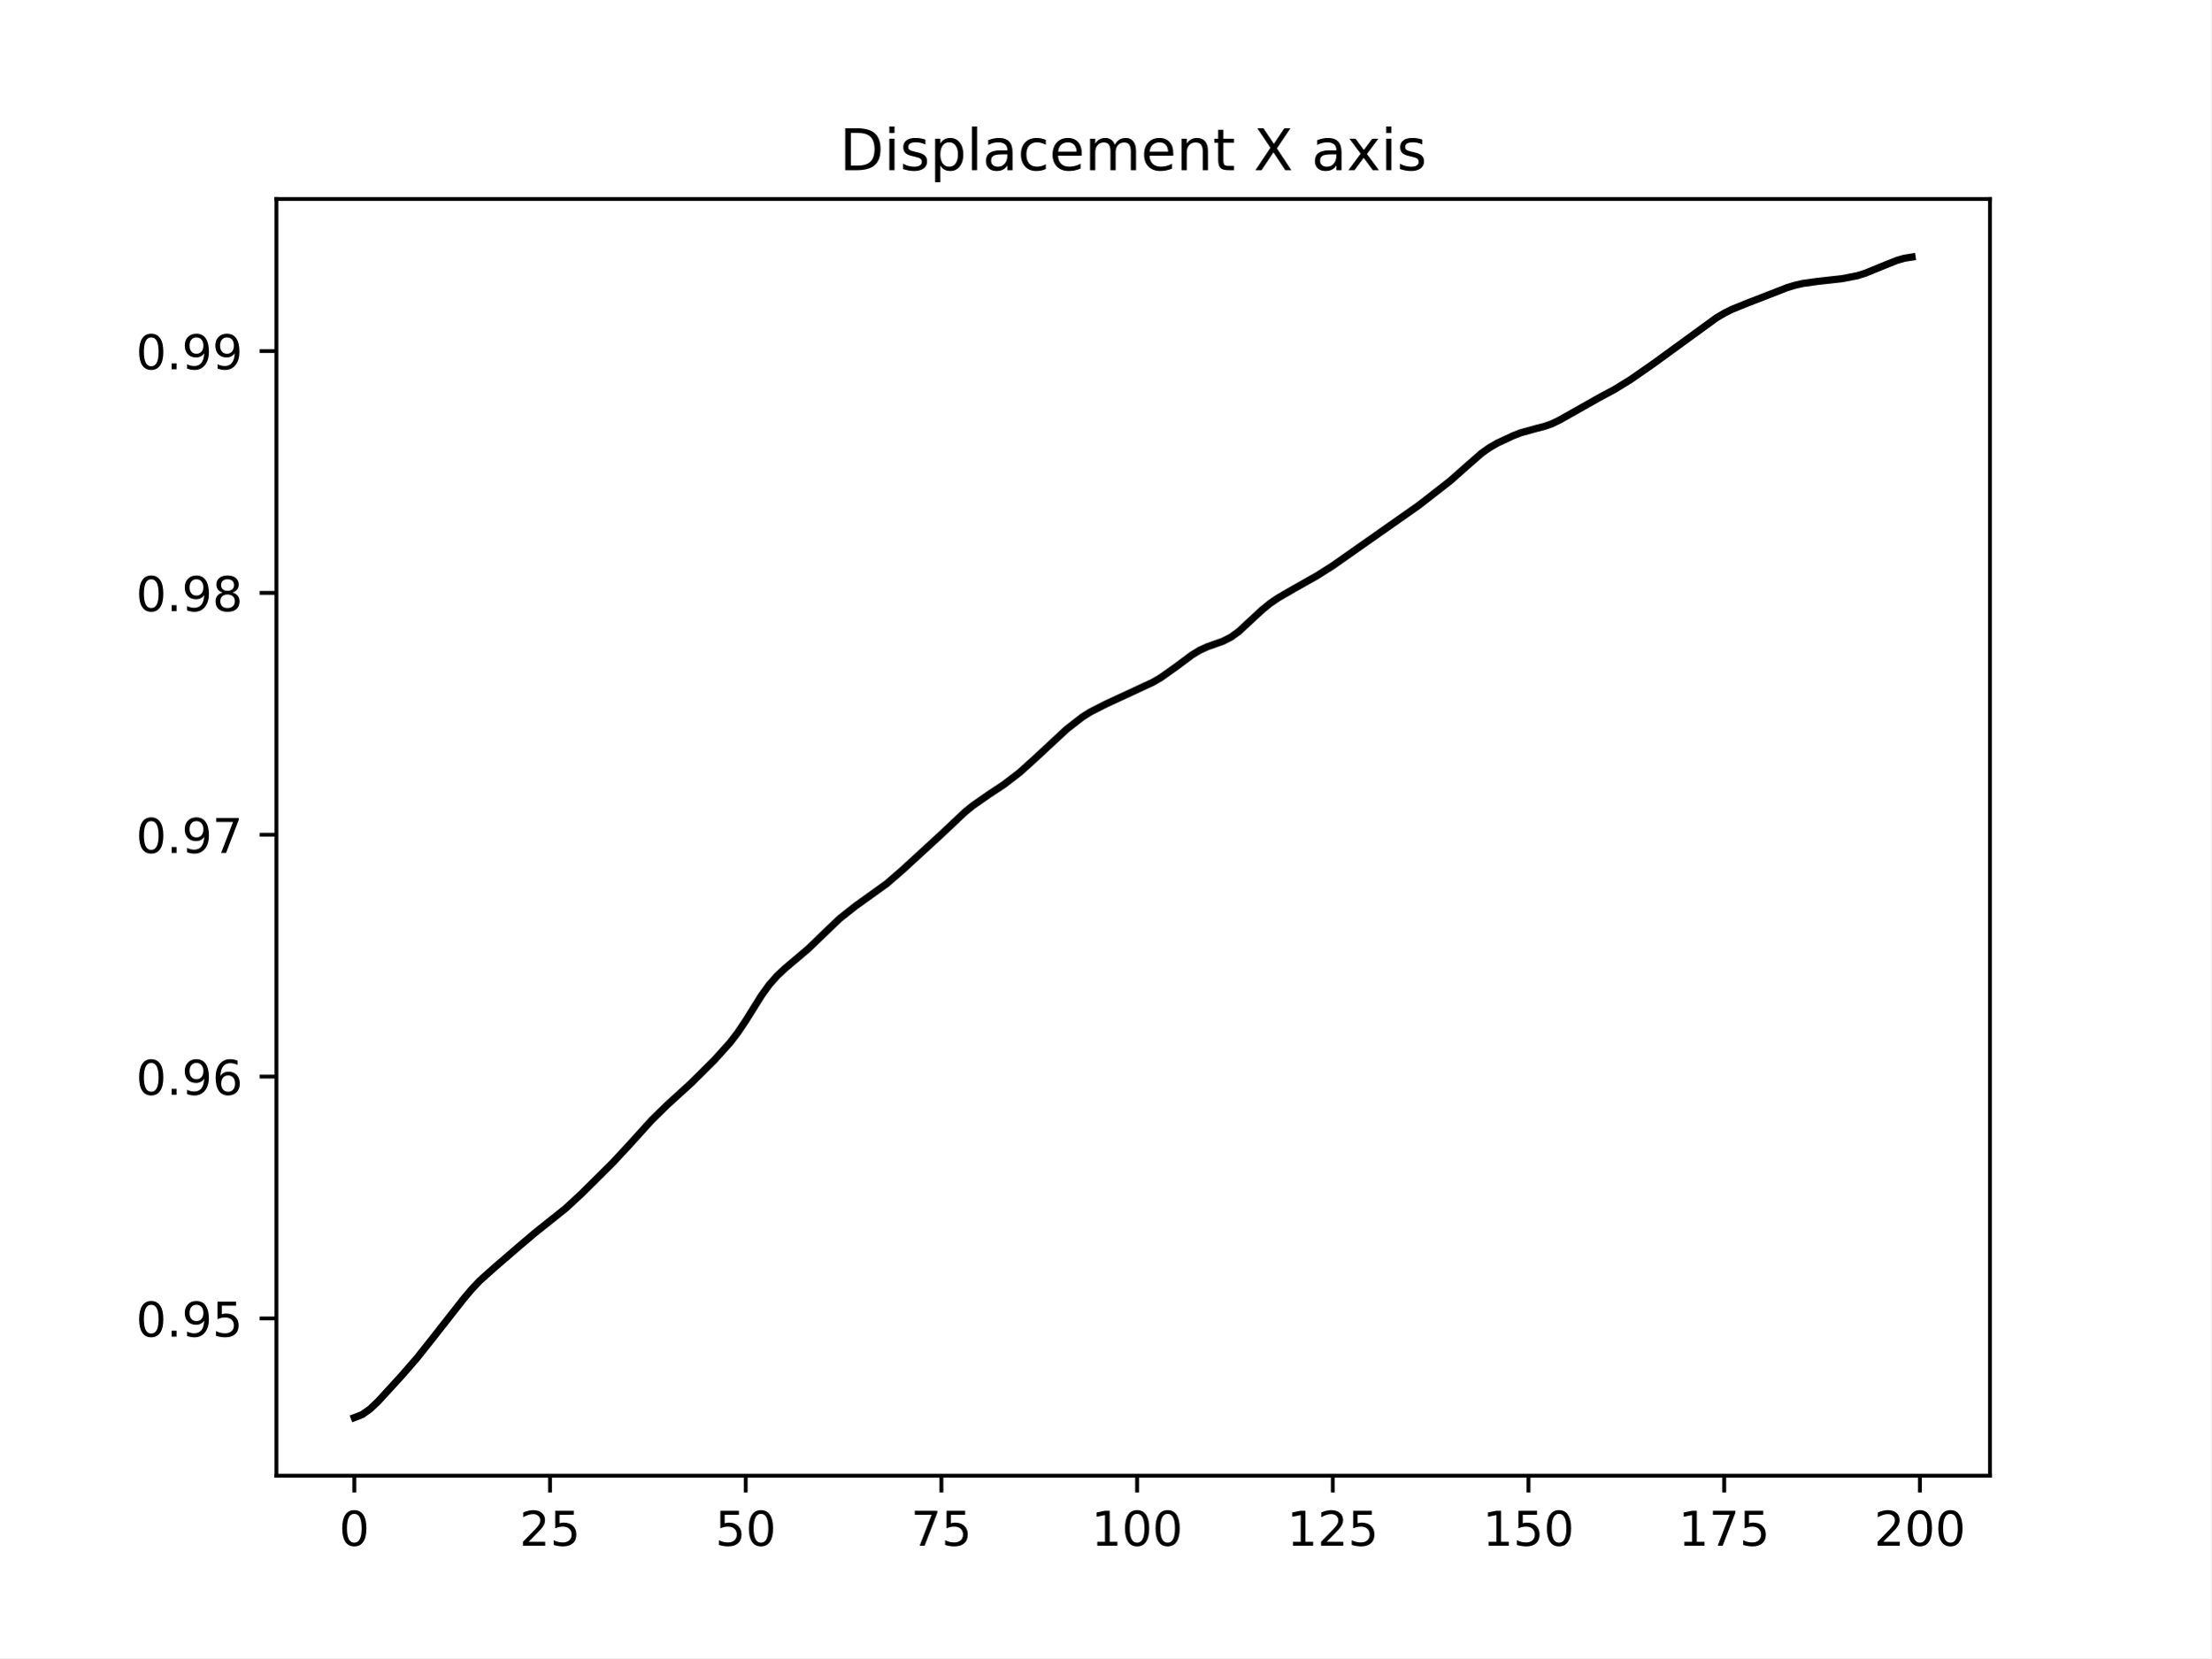
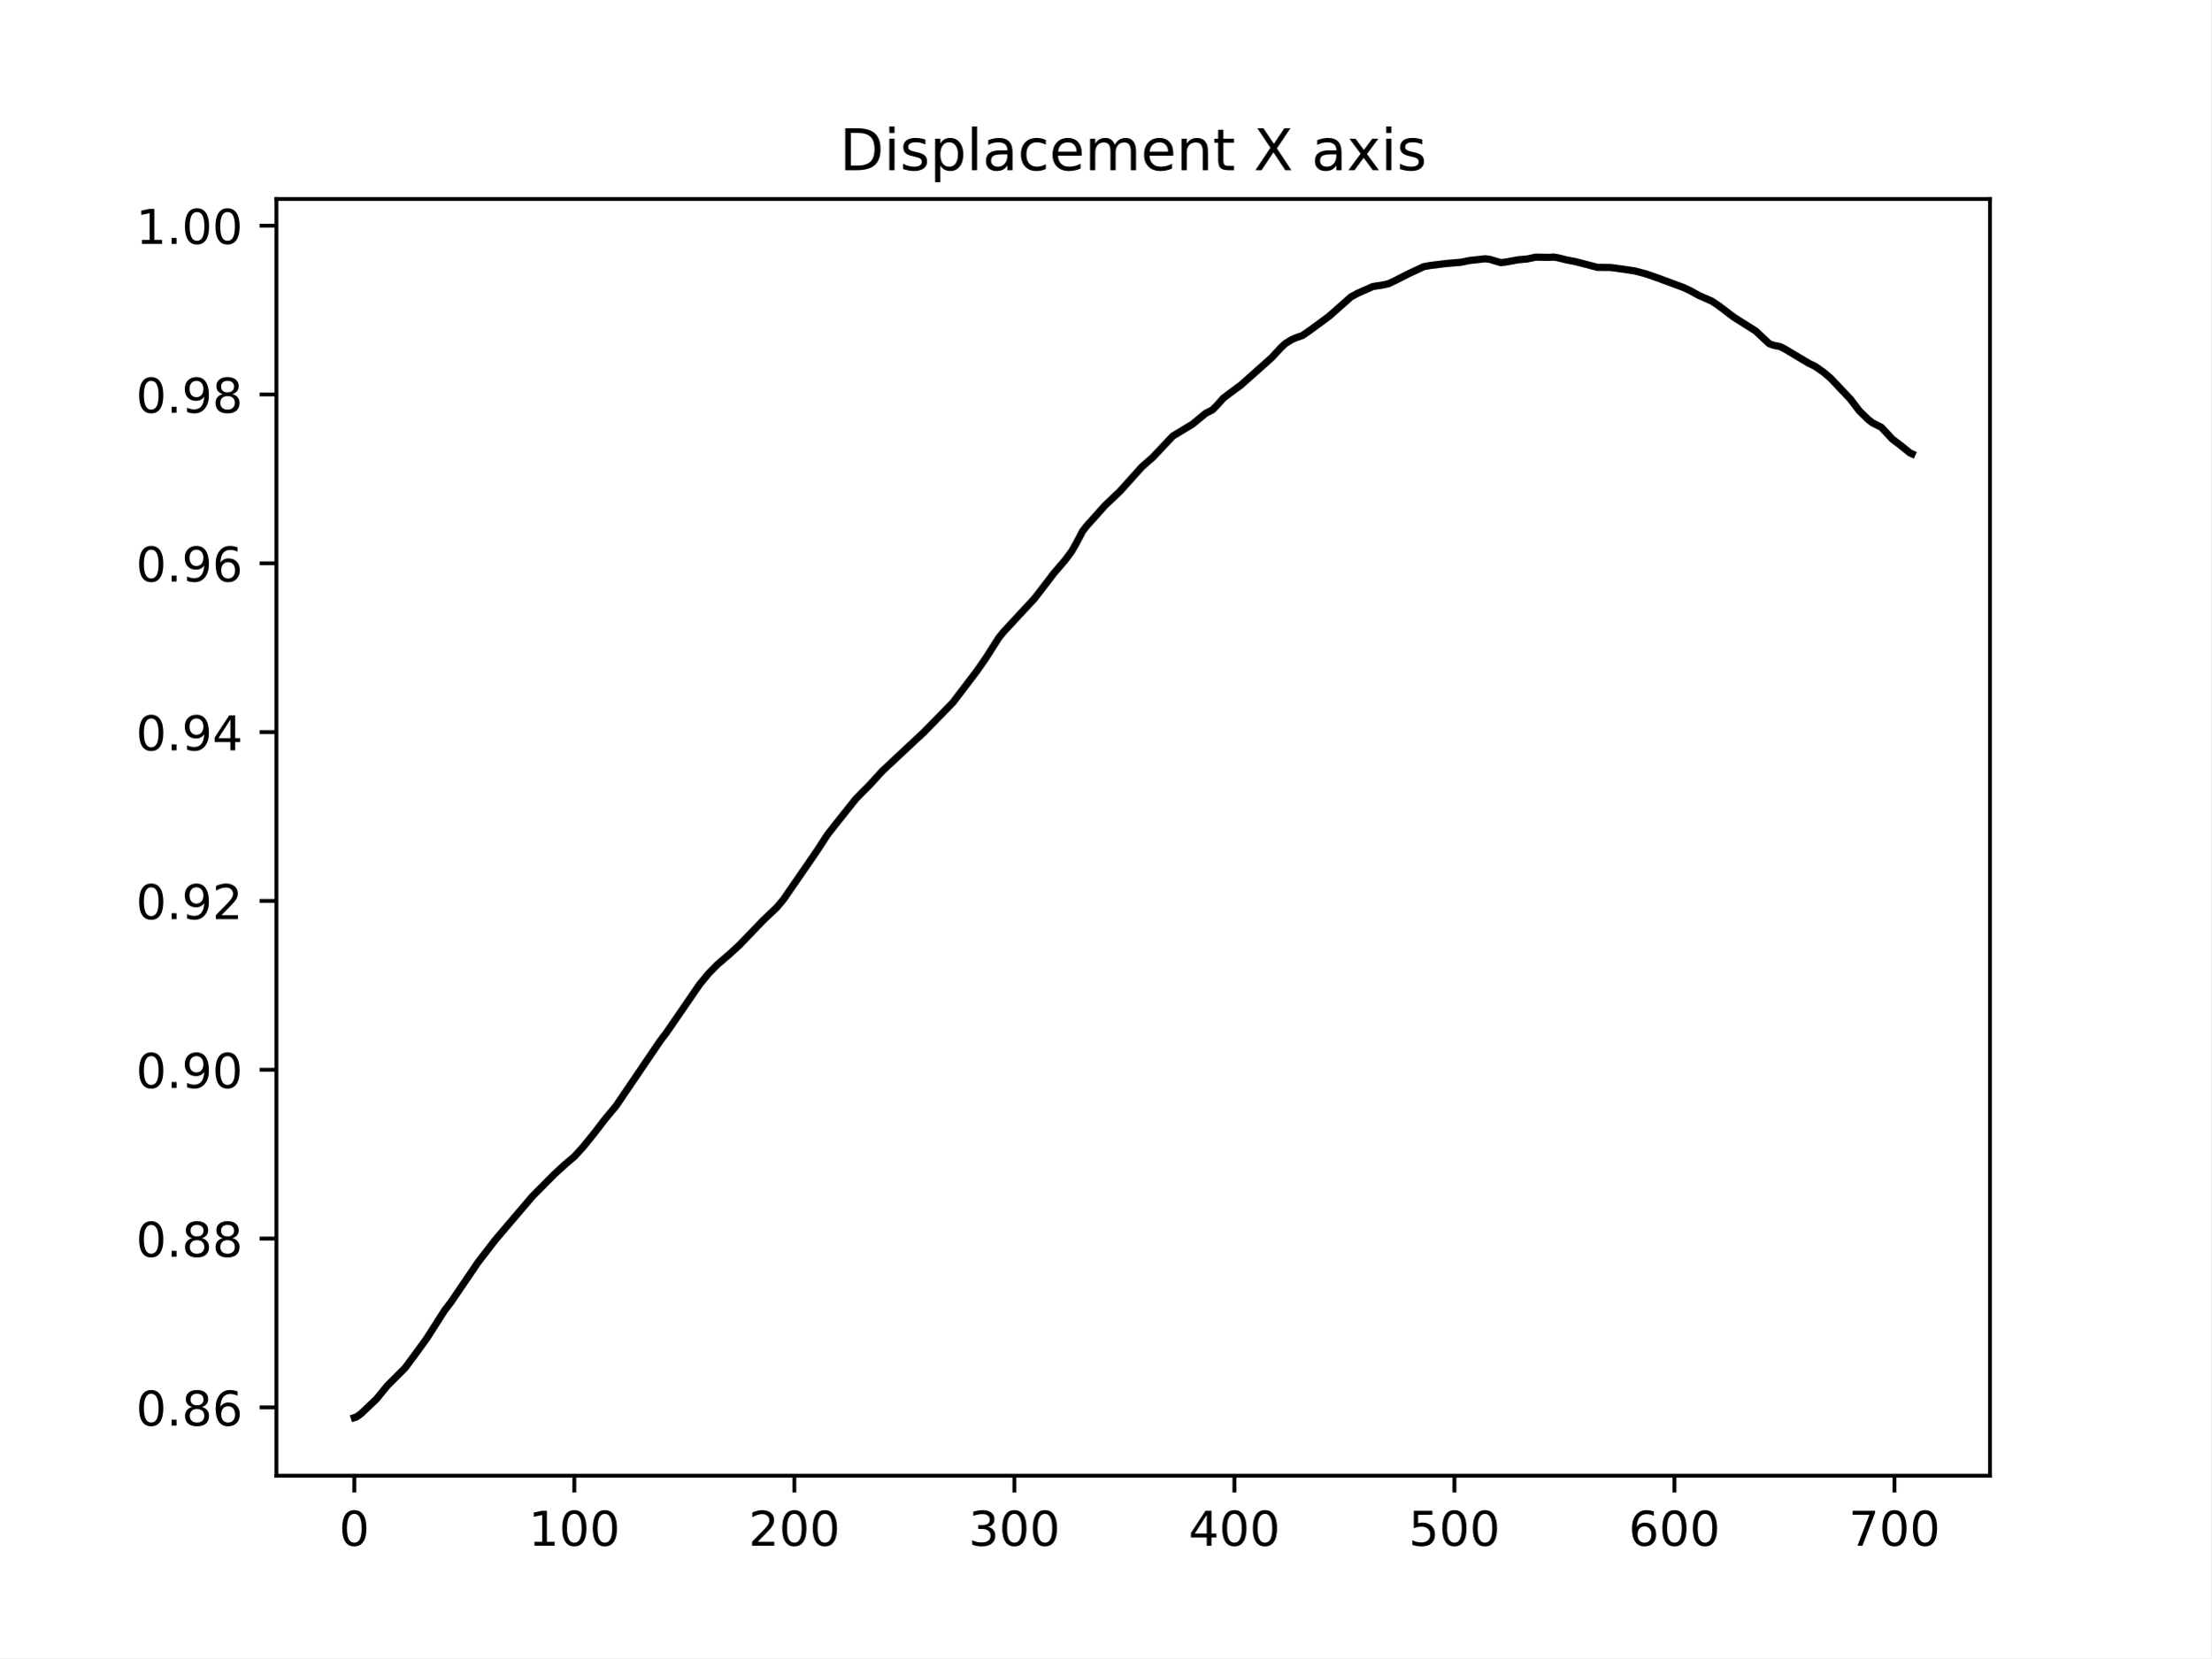
<svg xmlns="http://www.w3.org/2000/svg" xmlns:xlink="http://www.w3.org/1999/xlink" width="460.8pt" height="345.6pt" viewBox="0 0 460.8 345.6" version="1.1">
  <defs>
    <style type="text/css">*{stroke-linejoin: round; stroke-linecap: butt}</style>
  </defs>
  <g id="figure_1">
    <g id="patch_1">
      <path d="M 0 345.6  L 460.8 345.6  L 460.8 0  L 0 0  z " style="fill: #ffffff" />
    </g>
    <g id="axes_1">
      <g id="patch_2">
        <path d="M 57.6 307.584  L 414.72 307.584  L 414.72 41.472  L 57.6 41.472  z " style="fill: #ffffff" />
      </g>
      <g id="matplotlib.axis_1">
        <g id="xtick_1">
          <g id="line2d_1">
            <defs>
-               <path id="m5d4f0c262c" d="M 0 0  L 0 3.5  " style="stroke: #000000; stroke-width: 0.8" />
+               <path id="m6aa60fa4ce" d="M 0 0  L 0 3.5  " style="stroke: #000000; stroke-width: 0.8" />
            </defs>
            <g>
-               <use xlink:href="#m5d4f0c262c" x="73.833" y="307.584" style="stroke: #000000; stroke-width: 0.8" />
+               <use xlink:href="#m6aa60fa4ce" x="73.833" y="307.584" style="stroke: #000000; stroke-width: 0.8" />
            </g>
          </g>
          <g id="text_1">
            <g transform="translate(70.65148 322.1824) scale(0.1 -0.1)">
              <defs>
                <path id="DejaVuSans-30" d="M 2034 4250  Q 1547 4250 1301 3770  Q 1056 3291 1056 2328  Q 1056 1369 1301 889  Q 1547 409 2034 409  Q 2525 409 2770 889  Q 3016 1369 3016 2328  Q 3016 3291 2770 3770  Q 2525 4250 2034 4250  z M 2034 4750  Q 2819 4750 3233 4129  Q 3647 3509 3647 2328  Q 3647 1150 3233 529  Q 2819 -91 2034 -91  Q 1250 -91 836 529  Q 422 1150 422 2328  Q 422 3509 836 4129  Q 1250 4750 2034 4750  z " transform="scale(0.015625)" />
              </defs>
              <use xlink:href="#DejaVuSans-30" />
            </g>
          </g>
        </g>
        <g id="xtick_2">
          <g id="line2d_2">
            <g>
-               <use xlink:href="#m5d4f0c262c" x="114.618" y="307.584" style="stroke: #000000; stroke-width: 0.8" />
+               <use xlink:href="#m6aa60fa4ce" x="119.688" y="307.584" style="stroke: #000000; stroke-width: 0.8" />
            </g>
          </g>
          <g id="text_2">
-             <g transform="translate(108.256 322.1824) scale(0.1 -0.1)">
-               <defs>
-                 <path id="DejaVuSans-32" d="M 1228 531  L 3431 531  L 3431 0  L 469 0  L 469 531  Q 828 903 1448 1529  Q 2069 2156 2228 2338  Q 2531 2678 2651 2914  Q 2772 3150 2772 3378  Q 2772 3750 2511 3984  Q 2250 4219 1831 4219  Q 1534 4219 1204 4116  Q 875 4013 500 3803  L 500 4441  Q 881 4594 1212 4672  Q 1544 4750 1819 4750  Q 2544 4750 2975 4387  Q 3406 4025 3406 3419  Q 3406 3131 3298 2873  Q 3191 2616 2906 2266  Q 2828 2175 2409 1742  Q 1991 1309 1228 531  z " transform="scale(0.015625)" />
-                 <path id="DejaVuSans-35" d="M 691 4666  L 3169 4666  L 3169 4134  L 1269 4134  L 1269 2991  Q 1406 3038 1543 3061  Q 1681 3084 1819 3084  Q 2600 3084 3056 2656  Q 3513 2228 3513 1497  Q 3513 744 3044 326  Q 2575 -91 1722 -91  Q 1428 -91 1123 -41  Q 819 9 494 109  L 494 744  Q 775 591 1075 516  Q 1375 441 1709 441  Q 2250 441 2565 725  Q 2881 1009 2881 1497  Q 2881 1984 2565 2268  Q 2250 2553 1709 2553  Q 1456 2553 1204 2497  Q 953 2441 691 2322  L 691 4666  z " transform="scale(0.015625)" />
-               </defs>
-               <use xlink:href="#DejaVuSans-32" />
-               <use xlink:href="#DejaVuSans-35" x="63.623" />
+             <g transform="translate(110.1441 322.1824) scale(0.1 -0.1)">
+               <defs>
+                 <path id="DejaVuSans-31" d="M 794 531  L 1825 531  L 1825 4091  L 703 3866  L 703 4441  L 1819 4666  L 2450 4666  L 2450 531  L 3481 531  L 3481 0  L 794 0  L 794 531  z " transform="scale(0.015625)" />
+               </defs>
+               <use xlink:href="#DejaVuSans-31" />
+               <use xlink:href="#DejaVuSans-30" x="63.623" />
+               <use xlink:href="#DejaVuSans-30" x="127.246" />
            </g>
          </g>
        </g>
        <g id="xtick_3">
          <g id="line2d_3">
            <g>
-               <use xlink:href="#m5d4f0c262c" x="155.404" y="307.584" style="stroke: #000000; stroke-width: 0.8" />
+               <use xlink:href="#m6aa60fa4ce" x="165.543" y="307.584" style="stroke: #000000; stroke-width: 0.8" />
            </g>
          </g>
          <g id="text_3">
-             <g transform="translate(149.0417 322.1824) scale(0.1 -0.1)">
-               <use xlink:href="#DejaVuSans-35" />
-               <use xlink:href="#DejaVuSans-30" x="63.623" />
+             <g transform="translate(155.9993 322.1824) scale(0.1 -0.1)">
+               <defs>
+                 <path id="DejaVuSans-32" d="M 1228 531  L 3431 531  L 3431 0  L 469 0  L 469 531  Q 828 903 1448 1529  Q 2069 2156 2228 2338  Q 2531 2678 2651 2914  Q 2772 3150 2772 3378  Q 2772 3750 2511 3984  Q 2250 4219 1831 4219  Q 1534 4219 1204 4116  Q 875 4013 500 3803  L 500 4441  Q 881 4594 1212 4672  Q 1544 4750 1819 4750  Q 2544 4750 2975 4387  Q 3406 4025 3406 3419  Q 3406 3131 3298 2873  Q 3191 2616 2906 2266  Q 2828 2175 2409 1742  Q 1991 1309 1228 531  z " transform="scale(0.015625)" />
+               </defs>
+               <use xlink:href="#DejaVuSans-32" />
+               <use xlink:href="#DejaVuSans-30" x="63.623" />
+               <use xlink:href="#DejaVuSans-30" x="127.246" />
            </g>
          </g>
        </g>
        <g id="xtick_4">
          <g id="line2d_4">
            <g>
-               <use xlink:href="#m5d4f0c262c" x="196.19" y="307.584" style="stroke: #000000; stroke-width: 0.8" />
+               <use xlink:href="#m6aa60fa4ce" x="211.398" y="307.584" style="stroke: #000000; stroke-width: 0.8" />
            </g>
          </g>
          <g id="text_4">
-             <g transform="translate(189.8275 322.1824) scale(0.1 -0.1)">
-               <defs>
-                 <path id="DejaVuSans-37" d="M 525 4666  L 3525 4666  L 3525 4397  L 1831 0  L 1172 0  L 2766 4134  L 525 4134  L 525 4666  z " transform="scale(0.015625)" />
-               </defs>
-               <use xlink:href="#DejaVuSans-37" />
-               <use xlink:href="#DejaVuSans-35" x="63.623" />
+             <g transform="translate(201.8545 322.1824) scale(0.1 -0.1)">
+               <defs>
+                 <path id="DejaVuSans-33" d="M 2597 2516  Q 3050 2419 3304 2112  Q 3559 1806 3559 1356  Q 3559 666 3084 287  Q 2609 -91 1734 -91  Q 1441 -91 1130 -33  Q 819 25 488 141  L 488 750  Q 750 597 1062 519  Q 1375 441 1716 441  Q 2309 441 2620 675  Q 2931 909 2931 1356  Q 2931 1769 2642 2001  Q 2353 2234 1838 2234  L 1294 2234  L 1294 2753  L 1863 2753  Q 2328 2753 2575 2939  Q 2822 3125 2822 3475  Q 2822 3834 2567 4026  Q 2313 4219 1838 4219  Q 1578 4219 1281 4162  Q 984 4106 628 3988  L 628 4550  Q 988 4650 1302 4700  Q 1616 4750 1894 4750  Q 2613 4750 3031 4423  Q 3450 4097 3450 3541  Q 3450 3153 3228 2886  Q 3006 2619 2597 2516  z " transform="scale(0.015625)" />
+               </defs>
+               <use xlink:href="#DejaVuSans-33" />
+               <use xlink:href="#DejaVuSans-30" x="63.623" />
+               <use xlink:href="#DejaVuSans-30" x="127.246" />
            </g>
          </g>
        </g>
        <g id="xtick_5">
          <g id="line2d_5">
            <g>
-               <use xlink:href="#m5d4f0c262c" x="236.976" y="307.584" style="stroke: #000000; stroke-width: 0.8" />
+               <use xlink:href="#m6aa60fa4ce" x="257.253" y="307.584" style="stroke: #000000; stroke-width: 0.8" />
            </g>
          </g>
          <g id="text_5">
-             <g transform="translate(227.432 322.1824) scale(0.1 -0.1)">
-               <defs>
-                 <path id="DejaVuSans-31" d="M 794 531  L 1825 531  L 1825 4091  L 703 3866  L 703 4441  L 1819 4666  L 2450 4666  L 2450 531  L 3481 531  L 3481 0  L 794 0  L 794 531  z " transform="scale(0.015625)" />
-               </defs>
-               <use xlink:href="#DejaVuSans-31" />
+             <g transform="translate(247.7096 322.1824) scale(0.1 -0.1)">
+               <defs>
+                 <path id="DejaVuSans-34" d="M 2419 4116  L 825 1625  L 2419 1625  L 2419 4116  z M 2253 4666  L 3047 4666  L 3047 1625  L 3713 1625  L 3713 1100  L 3047 1100  L 3047 0  L 2419 0  L 2419 1100  L 313 1100  L 313 1709  L 2253 4666  z " transform="scale(0.015625)" />
+               </defs>
+               <use xlink:href="#DejaVuSans-34" />
              <use xlink:href="#DejaVuSans-30" x="63.623" />
              <use xlink:href="#DejaVuSans-30" x="127.246" />
            </g>
          </g>
        </g>
        <g id="xtick_6">
          <g id="line2d_6">
            <g>
-               <use xlink:href="#m5d4f0c262c" x="277.761" y="307.584" style="stroke: #000000; stroke-width: 0.8" />
+               <use xlink:href="#m6aa60fa4ce" x="303.109" y="307.584" style="stroke: #000000; stroke-width: 0.8" />
            </g>
          </g>
          <g id="text_6">
-             <g transform="translate(268.2177 322.1824) scale(0.1 -0.1)">
-               <use xlink:href="#DejaVuSans-31" />
-               <use xlink:href="#DejaVuSans-32" x="63.623" />
-               <use xlink:href="#DejaVuSans-35" x="127.246" />
+             <g transform="translate(293.5648 322.1824) scale(0.1 -0.1)">
+               <defs>
+                 <path id="DejaVuSans-35" d="M 691 4666  L 3169 4666  L 3169 4134  L 1269 4134  L 1269 2991  Q 1406 3038 1543 3061  Q 1681 3084 1819 3084  Q 2600 3084 3056 2656  Q 3513 2228 3513 1497  Q 3513 744 3044 326  Q 2575 -91 1722 -91  Q 1428 -91 1123 -41  Q 819 9 494 109  L 494 744  Q 775 591 1075 516  Q 1375 441 1709 441  Q 2250 441 2565 725  Q 2881 1009 2881 1497  Q 2881 1984 2565 2268  Q 2250 2553 1709 2553  Q 1456 2553 1204 2497  Q 953 2441 691 2322  L 691 4666  z " transform="scale(0.015625)" />
+               </defs>
+               <use xlink:href="#DejaVuSans-35" />
+               <use xlink:href="#DejaVuSans-30" x="63.623" />
+               <use xlink:href="#DejaVuSans-30" x="127.246" />
            </g>
          </g>
        </g>
        <g id="xtick_7">
          <g id="line2d_7">
            <g>
-               <use xlink:href="#m5d4f0c262c" x="318.547" y="307.584" style="stroke: #000000; stroke-width: 0.8" />
+               <use xlink:href="#m6aa60fa4ce" x="348.964" y="307.584" style="stroke: #000000; stroke-width: 0.8" />
            </g>
          </g>
          <g id="text_7">
-             <g transform="translate(309.0035 322.1824) scale(0.1 -0.1)">
-               <use xlink:href="#DejaVuSans-31" />
-               <use xlink:href="#DejaVuSans-35" x="63.623" />
+             <g transform="translate(339.4199 322.1824) scale(0.1 -0.1)">
+               <defs>
+                 <path id="DejaVuSans-36" d="M 2113 2584  Q 1688 2584 1439 2293  Q 1191 2003 1191 1497  Q 1191 994 1439 701  Q 1688 409 2113 409  Q 2538 409 2786 701  Q 3034 994 3034 1497  Q 3034 2003 2786 2293  Q 2538 2584 2113 2584  z M 3366 4563  L 3366 3988  Q 3128 4100 2886 4159  Q 2644 4219 2406 4219  Q 1781 4219 1451 3797  Q 1122 3375 1075 2522  Q 1259 2794 1537 2939  Q 1816 3084 2150 3084  Q 2853 3084 3261 2657  Q 3669 2231 3669 1497  Q 3669 778 3244 343  Q 2819 -91 2113 -91  Q 1303 -91 875 529  Q 447 1150 447 2328  Q 447 3434 972 4092  Q 1497 4750 2381 4750  Q 2619 4750 2861 4703  Q 3103 4656 3366 4563  z " transform="scale(0.015625)" />
+               </defs>
+               <use xlink:href="#DejaVuSans-36" />
+               <use xlink:href="#DejaVuSans-30" x="63.623" />
              <use xlink:href="#DejaVuSans-30" x="127.246" />
            </g>
          </g>
        </g>
        <g id="xtick_8">
          <g id="line2d_8">
            <g>
-               <use xlink:href="#m5d4f0c262c" x="359.333" y="307.584" style="stroke: #000000; stroke-width: 0.8" />
+               <use xlink:href="#m6aa60fa4ce" x="394.819" y="307.584" style="stroke: #000000; stroke-width: 0.8" />
            </g>
          </g>
          <g id="text_8">
-             <g transform="translate(349.7892 322.1824) scale(0.1 -0.1)">
-               <use xlink:href="#DejaVuSans-31" />
-               <use xlink:href="#DejaVuSans-37" x="63.623" />
-               <use xlink:href="#DejaVuSans-35" x="127.246" />
-             </g>
-           </g>
-         </g>
-         <g id="xtick_9">
-           <g id="line2d_9">
-             <g>
-               <use xlink:href="#m5d4f0c262c" x="400.119" y="307.584" style="stroke: #000000; stroke-width: 0.8" />
-             </g>
-           </g>
-           <g id="text_9">
-             <g transform="translate(390.575 322.1824) scale(0.1 -0.1)">
-               <use xlink:href="#DejaVuSans-32" />
+             <g transform="translate(385.2751 322.1824) scale(0.1 -0.1)">
+               <defs>
+                 <path id="DejaVuSans-37" d="M 525 4666  L 3525 4666  L 3525 4397  L 1831 0  L 1172 0  L 2766 4134  L 525 4134  L 525 4666  z " transform="scale(0.015625)" />
+               </defs>
+               <use xlink:href="#DejaVuSans-37" />
              <use xlink:href="#DejaVuSans-30" x="63.623" />
              <use xlink:href="#DejaVuSans-30" x="127.246" />
            </g>
          </g>
        </g>
      </g>
      <g id="matplotlib.axis_2">
        <g id="ytick_1">
+           <g id="line2d_9">
+             <defs>
+               <path id="m987bbeb0ed" d="M 0 0  L -3.5 0  " style="stroke: #000000; stroke-width: 0.8" />
+             </defs>
+             <g>
+               <use xlink:href="#m987bbeb0ed" x="57.6" y="293.348" style="stroke: #000000; stroke-width: 0.8" />
+             </g>
+           </g>
+           <g id="text_9">
+             <g transform="translate(28.33438 297.1468) scale(0.1 -0.1)">
+               <defs>
+                 <path id="DejaVuSans-2e" d="M 684 794  L 1344 794  L 1344 0  L 684 0  L 684 794  z " transform="scale(0.015625)" />
+                 <path id="DejaVuSans-38" d="M 2034 2216  Q 1584 2216 1326 1975  Q 1069 1734 1069 1313  Q 1069 891 1326 650  Q 1584 409 2034 409  Q 2484 409 2743 651  Q 3003 894 3003 1313  Q 3003 1734 2745 1975  Q 2488 2216 2034 2216  z M 1403 2484  Q 997 2584 770 2862  Q 544 3141 544 3541  Q 544 4100 942 4425  Q 1341 4750 2034 4750  Q 2731 4750 3128 4425  Q 3525 4100 3525 3541  Q 3525 3141 3298 2862  Q 3072 2584 2669 2484  Q 3125 2378 3379 2068  Q 3634 1759 3634 1313  Q 3634 634 3220 271  Q 2806 -91 2034 -91  Q 1263 -91 848 271  Q 434 634 434 1313  Q 434 1759 690 2068  Q 947 2378 1403 2484  z M 1172 3481  Q 1172 3119 1398 2916  Q 1625 2713 2034 2713  Q 2441 2713 2670 2916  Q 2900 3119 2900 3481  Q 2900 3844 2670 4047  Q 2441 4250 2034 4250  Q 1625 4250 1398 4047  Q 1172 3844 1172 3481  z " transform="scale(0.015625)" />
+               </defs>
+               <use xlink:href="#DejaVuSans-30" />
+               <use xlink:href="#DejaVuSans-2e" x="63.623" />
+               <use xlink:href="#DejaVuSans-38" x="95.41" />
+               <use xlink:href="#DejaVuSans-36" x="159.033" />
+             </g>
+           </g>
+         </g>
+         <g id="ytick_2">
          <g id="line2d_10">
-             <defs>
-               <path id="m59c9d9db38" d="M 0 0  L -3.5 0  " style="stroke: #000000; stroke-width: 0.8" />
-             </defs>
-             <g>
-               <use xlink:href="#m59c9d9db38" x="57.6" y="274.801" style="stroke: #000000; stroke-width: 0.8" />
+             <g>
+               <use xlink:href="#m987bbeb0ed" x="57.6" y="258.159" style="stroke: #000000; stroke-width: 0.8" />
            </g>
          </g>
          <g id="text_10">
-             <g transform="translate(28.33438 278.6004) scale(0.1 -0.1)">
-               <defs>
-                 <path id="DejaVuSans-2e" d="M 684 794  L 1344 794  L 1344 0  L 684 0  L 684 794  z " transform="scale(0.015625)" />
+             <g transform="translate(28.33438 261.9583) scale(0.1 -0.1)">
+               <use xlink:href="#DejaVuSans-30" />
+               <use xlink:href="#DejaVuSans-2e" x="63.623" />
+               <use xlink:href="#DejaVuSans-38" x="95.41" />
+               <use xlink:href="#DejaVuSans-38" x="159.033" />
+             </g>
+           </g>
+         </g>
+         <g id="ytick_3">
+           <g id="line2d_11">
+             <g>
+               <use xlink:href="#m987bbeb0ed" x="57.6" y="222.971" style="stroke: #000000; stroke-width: 0.8" />
+             </g>
+           </g>
+           <g id="text_11">
+             <g transform="translate(28.33438 226.7697) scale(0.1 -0.1)">
+               <defs>
                <path id="DejaVuSans-39" d="M 703 97  L 703 672  Q 941 559 1184 500  Q 1428 441 1663 441  Q 2288 441 2617 861  Q 2947 1281 2994 2138  Q 2813 1869 2534 1725  Q 2256 1581 1919 1581  Q 1219 1581 811 2004  Q 403 2428 403 3163  Q 403 3881 828 4315  Q 1253 4750 1959 4750  Q 2769 4750 3195 4129  Q 3622 3509 3622 2328  Q 3622 1225 3098 567  Q 2575 -91 1691 -91  Q 1453 -91 1209 -44  Q 966 3 703 97  z M 1959 2075  Q 2384 2075 2632 2365  Q 2881 2656 2881 3163  Q 2881 3666 2632 3958  Q 2384 4250 1959 4250  Q 1534 4250 1286 3958  Q 1038 3666 1038 3163  Q 1038 2656 1286 2365  Q 1534 2075 1959 2075  z " transform="scale(0.015625)" />
              </defs>
              <use xlink:href="#DejaVuSans-30" />
              <use xlink:href="#DejaVuSans-2e" x="63.623" />
              <use xlink:href="#DejaVuSans-39" x="95.41" />
-               <use xlink:href="#DejaVuSans-35" x="159.033" />
-             </g>
-           </g>
-         </g>
-         <g id="ytick_2">
-           <g id="line2d_11">
-             <g>
-               <use xlink:href="#m59c9d9db38" x="57.6" y="224.393" style="stroke: #000000; stroke-width: 0.8" />
-             </g>
-           </g>
-           <g id="text_11">
-             <g transform="translate(28.33438 228.1918) scale(0.1 -0.1)">
-               <defs>
-                 <path id="DejaVuSans-36" d="M 2113 2584  Q 1688 2584 1439 2293  Q 1191 2003 1191 1497  Q 1191 994 1439 701  Q 1688 409 2113 409  Q 2538 409 2786 701  Q 3034 994 3034 1497  Q 3034 2003 2786 2293  Q 2538 2584 2113 2584  z M 3366 4563  L 3366 3988  Q 3128 4100 2886 4159  Q 2644 4219 2406 4219  Q 1781 4219 1451 3797  Q 1122 3375 1075 2522  Q 1259 2794 1537 2939  Q 1816 3084 2150 3084  Q 2853 3084 3261 2657  Q 3669 2231 3669 1497  Q 3669 778 3244 343  Q 2819 -91 2113 -91  Q 1303 -91 875 529  Q 447 1150 447 2328  Q 447 3434 972 4092  Q 1497 4750 2381 4750  Q 2619 4750 2861 4703  Q 3103 4656 3366 4563  z " transform="scale(0.015625)" />
-               </defs>
+               <use xlink:href="#DejaVuSans-30" x="159.033" />
+             </g>
+           </g>
+         </g>
+         <g id="ytick_4">
+           <g id="line2d_12">
+             <g>
+               <use xlink:href="#m987bbeb0ed" x="57.6" y="187.782" style="stroke: #000000; stroke-width: 0.8" />
+             </g>
+           </g>
+           <g id="text_12">
+             <g transform="translate(28.33438 191.5812) scale(0.1 -0.1)">
+               <use xlink:href="#DejaVuSans-30" />
+               <use xlink:href="#DejaVuSans-2e" x="63.623" />
+               <use xlink:href="#DejaVuSans-39" x="95.41" />
+               <use xlink:href="#DejaVuSans-32" x="159.033" />
+             </g>
+           </g>
+         </g>
+         <g id="ytick_5">
+           <g id="line2d_13">
+             <g>
+               <use xlink:href="#m987bbeb0ed" x="57.6" y="152.593" style="stroke: #000000; stroke-width: 0.8" />
+             </g>
+           </g>
+           <g id="text_13">
+             <g transform="translate(28.33438 156.3927) scale(0.1 -0.1)">
+               <use xlink:href="#DejaVuSans-30" />
+               <use xlink:href="#DejaVuSans-2e" x="63.623" />
+               <use xlink:href="#DejaVuSans-39" x="95.41" />
+               <use xlink:href="#DejaVuSans-34" x="159.033" />
+             </g>
+           </g>
+         </g>
+         <g id="ytick_6">
+           <g id="line2d_14">
+             <g>
+               <use xlink:href="#m987bbeb0ed" x="57.6" y="117.405" style="stroke: #000000; stroke-width: 0.8" />
+             </g>
+           </g>
+           <g id="text_14">
+             <g transform="translate(28.33438 121.2041) scale(0.1 -0.1)">
              <use xlink:href="#DejaVuSans-30" />
              <use xlink:href="#DejaVuSans-2e" x="63.623" />
              <use xlink:href="#DejaVuSans-39" x="95.41" />
              <use xlink:href="#DejaVuSans-36" x="159.033" />
            </g>
          </g>
        </g>
-         <g id="ytick_3">
-           <g id="line2d_12">
-             <g>
-               <use xlink:href="#m59c9d9db38" x="57.6" y="173.984" style="stroke: #000000; stroke-width: 0.8" />
-             </g>
-           </g>
-           <g id="text_12">
-             <g transform="translate(28.33438 177.7832) scale(0.1 -0.1)">
-               <use xlink:href="#DejaVuSans-30" />
-               <use xlink:href="#DejaVuSans-2e" x="63.623" />
-               <use xlink:href="#DejaVuSans-39" x="95.41" />
-               <use xlink:href="#DejaVuSans-37" x="159.033" />
-             </g>
-           </g>
-         </g>
-         <g id="ytick_4">
-           <g id="line2d_13">
-             <g>
-               <use xlink:href="#m59c9d9db38" x="57.6" y="123.575" style="stroke: #000000; stroke-width: 0.8" />
-             </g>
-           </g>
-           <g id="text_13">
-             <g transform="translate(28.33438 127.3745) scale(0.1 -0.1)">
-               <defs>
-                 <path id="DejaVuSans-38" d="M 2034 2216  Q 1584 2216 1326 1975  Q 1069 1734 1069 1313  Q 1069 891 1326 650  Q 1584 409 2034 409  Q 2484 409 2743 651  Q 3003 894 3003 1313  Q 3003 1734 2745 1975  Q 2488 2216 2034 2216  z M 1403 2484  Q 997 2584 770 2862  Q 544 3141 544 3541  Q 544 4100 942 4425  Q 1341 4750 2034 4750  Q 2731 4750 3128 4425  Q 3525 4100 3525 3541  Q 3525 3141 3298 2862  Q 3072 2584 2669 2484  Q 3125 2378 3379 2068  Q 3634 1759 3634 1313  Q 3634 634 3220 271  Q 2806 -91 2034 -91  Q 1263 -91 848 271  Q 434 634 434 1313  Q 434 1759 690 2068  Q 947 2378 1403 2484  z M 1172 3481  Q 1172 3119 1398 2916  Q 1625 2713 2034 2713  Q 2441 2713 2670 2916  Q 2900 3119 2900 3481  Q 2900 3844 2670 4047  Q 2441 4250 2034 4250  Q 1625 4250 1398 4047  Q 1172 3844 1172 3481  z " transform="scale(0.015625)" />
-               </defs>
+         <g id="ytick_7">
+           <g id="line2d_15">
+             <g>
+               <use xlink:href="#m987bbeb0ed" x="57.6" y="82.216" style="stroke: #000000; stroke-width: 0.8" />
+             </g>
+           </g>
+           <g id="text_15">
+             <g transform="translate(28.33438 86.01561) scale(0.1 -0.1)">
              <use xlink:href="#DejaVuSans-30" />
              <use xlink:href="#DejaVuSans-2e" x="63.623" />
              <use xlink:href="#DejaVuSans-39" x="95.41" />
              <use xlink:href="#DejaVuSans-38" x="159.033" />
            </g>
          </g>
        </g>
-         <g id="ytick_5">
-           <g id="line2d_14">
-             <g>
-               <use xlink:href="#m59c9d9db38" x="57.6" y="73.167" style="stroke: #000000; stroke-width: 0.8" />
-             </g>
-           </g>
-           <g id="text_14">
-             <g transform="translate(28.33438 76.96593) scale(0.1 -0.1)">
-               <use xlink:href="#DejaVuSans-30" />
-               <use xlink:href="#DejaVuSans-2e" x="63.623" />
-               <use xlink:href="#DejaVuSans-39" x="95.41" />
-               <use xlink:href="#DejaVuSans-39" x="159.033" />
-             </g>
-           </g>
-         </g>
-       </g>
-       <g id="line2d_15">
-         <path d="M 73.833 295.488  L 75.464 294.859  L 77.096 293.697  L 78.727 292.163  L 83.621 286.822  L 86.884 283.073  L 90.147 278.957  L 96.673 270.638  L 98.304 268.717  L 99.936 266.982  L 103.198 264.067  L 108.093 259.851  L 111.356 257.079  L 117.881 251.865  L 121.144 248.853  L 127.67 242.373  L 130.933 238.864  L 135.827 233.455  L 139.09 230.261  L 143.984 225.81  L 148.879 220.941  L 152.141 217.321  L 153.773 215.188  L 155.404 212.749  L 158.667 207.521  L 160.299 205.257  L 161.93 203.408  L 163.561 201.882  L 168.456 197.741  L 171.719 194.586  L 174.981 191.464  L 178.244 188.885  L 184.77 184.2  L 188.033 181.372  L 196.19 173.888  L 201.084 169.265  L 202.716 167.937  L 205.979 165.667  L 209.241 163.504  L 212.504 160.998  L 215.767 158.055  L 222.293 151.99  L 225.556 149.452  L 227.187 148.418  L 230.45 146.753  L 240.239 142.21  L 241.87 141.265  L 245.133 138.953  L 248.396 136.517  L 250.027 135.521  L 251.659 134.78  L 254.921 133.624  L 256.553 132.785  L 258.184 131.607  L 261.447 128.576  L 263.079 127.069  L 264.71 125.748  L 266.341 124.631  L 269.604 122.741  L 274.499 119.975  L 277.761 117.907  L 295.707 105.304  L 302.233 100.22  L 305.496 97.328  L 308.759 94.471  L 310.39 93.311  L 312.021 92.366  L 315.284 90.842  L 316.916 90.201  L 320.179 89.295  L 321.81 88.886  L 323.441 88.312  L 325.073 87.517  L 333.23 82.908  L 336.493 81.155  L 339.756 79.15  L 344.65 75.746  L 357.702 66.246  L 359.333 65.282  L 360.964 64.458  L 364.227 63.137  L 369.122 61.242  L 372.384 59.965  L 374.016 59.462  L 375.647 59.083  L 378.91 58.631  L 383.804 58.091  L 387.067 57.458  L 388.699 56.948  L 391.962 55.615  L 395.224 54.295  L 396.856 53.823  L 398.487 53.568  L 398.487 53.568  " clip-path="url(#pafa2e3e037)" style="fill: none; stroke: #000000; stroke-width: 1.5; stroke-linecap: square" />
+         <g id="ytick_8">
+           <g id="line2d_16">
+             <g>
+               <use xlink:href="#m987bbeb0ed" x="57.6" y="47.028" style="stroke: #000000; stroke-width: 0.8" />
+             </g>
+           </g>
+           <g id="text_16">
+             <g transform="translate(28.33438 50.82708) scale(0.1 -0.1)">
+               <use xlink:href="#DejaVuSans-31" />
+               <use xlink:href="#DejaVuSans-2e" x="63.623" />
+               <use xlink:href="#DejaVuSans-30" x="95.41" />
+               <use xlink:href="#DejaVuSans-30" x="159.033" />
+             </g>
+           </g>
+         </g>
+       </g>
+       <g id="line2d_17">
+         <path d="M 73.833 295.488  L 74.291 295.338  L 75.208 294.683  L 78.418 291.637  L 80.711 288.826  L 84.379 285.161  L 86.214 282.702  L 88.965 278.913  L 92.633 273.157  L 94.009 271.362  L 98.136 265.291  L 99.512 263.25  L 103.18 258.48  L 110.975 249.331  L 115.561 244.718  L 117.854 242.618  L 119.688 241.072  L 121.522 239.054  L 123.815 236.224  L 126.108 233.244  L 128.4 230.487  L 137.571 216.968  L 138.947 215.151  L 145.825 205.14  L 147.66 202.914  L 149.494 201.05  L 152.245 198.683  L 154.079 196.99  L 159.123 191.751  L 161.875 189.142  L 163.25 187.504  L 165.084 184.848  L 168.753 179.531  L 170.129 177.528  L 172.421 174.005  L 173.797 172.238  L 176.09 169.359  L 178.382 166.482  L 179.758 165.083  L 181.134 163.711  L 183.885 160.701  L 192.598 152.553  L 198.559 146.457  L 203.603 139.829  L 205.437 137.182  L 208.188 132.876  L 209.105 131.738  L 215.525 124.822  L 217.359 122.456  L 219.652 119.453  L 221.945 116.782  L 223.321 114.937  L 224.238 113.341  L 225.613 110.726  L 226.53 109.548  L 228.823 107.002  L 230.199 105.438  L 233.409 102.389  L 237.994 97.287  L 240.287 95.278  L 244.414 90.887  L 246.248 89.785  L 248.541 88.391  L 251.292 86.127  L 252.668 85.431  L 253.585 84.511  L 254.961 82.975  L 256.336 81.925  L 258.629 80.238  L 265.049 74.525  L 266.883 72.536  L 267.8 71.653  L 269.176 70.791  L 270.093 70.39  L 271.468 69.908  L 272.844 68.961  L 276.971 65.931  L 281.557 61.87  L 282.932 61.121  L 286.142 59.706  L 287.976 59.432  L 289.352 59.139  L 290.728 58.493  L 293.479 57.089  L 296.689 55.584  L 298.064 55.329  L 301.274 54.933  L 304.484 54.654  L 306.318 54.278  L 308.153 54.086  L 309.528 53.924  L 310.445 54.047  L 312.738 54.723  L 313.655 54.641  L 316.407 54.135  L 318.241 53.979  L 320.075 53.594  L 321.451 53.616  L 322.826 53.64  L 323.743 53.574  L 324.66 53.719  L 326.495 54.174  L 328.329 54.522  L 332.914 55.719  L 335.666 55.748  L 338.417 56.122  L 340.71 56.466  L 343.003 57.076  L 345.295 57.867  L 350.798 59.903  L 352.174 60.541  L 354.008 61.555  L 356.759 62.763  L 358.135 63.684  L 361.345 66.113  L 365.93 69.015  L 368.681 71.609  L 369.599 71.957  L 370.974 72.228  L 371.891 72.692  L 376.935 75.702  L 378.311 76.368  L 380.145 77.659  L 381.521 78.843  L 385.648 83.203  L 387.482 85.619  L 389.316 87.418  L 390.233 88.127  L 392.068 89.051  L 392.985 90.022  L 394.36 91.516  L 395.736 92.543  L 397.112 93.641  L 398.029 94.394  L 398.487 94.598  L 398.487 94.598  " clip-path="url(#pbe40a66455)" style="fill: none; stroke: #000000; stroke-width: 1.5; stroke-linecap: square" />
      </g>
      <g id="patch_3">
        <path d="M 57.6 307.584  L 57.6 41.472  " style="fill: none; stroke: #000000; stroke-width: 0.8; stroke-linejoin: miter; stroke-linecap: square" />
      </g>
      <g id="patch_4">
        <path d="M 414.72 307.584  L 414.72 41.472  " style="fill: none; stroke: #000000; stroke-width: 0.8; stroke-linejoin: miter; stroke-linecap: square" />
      </g>
      <g id="patch_5">
        <path d="M 57.6 307.584  L 414.72 307.584  " style="fill: none; stroke: #000000; stroke-width: 0.8; stroke-linejoin: miter; stroke-linecap: square" />
      </g>
      <g id="patch_6">
        <path d="M 57.6 41.472  L 414.72 41.472  " style="fill: none; stroke: #000000; stroke-width: 0.8; stroke-linejoin: miter; stroke-linecap: square" />
      </g>
-       <g id="text_15">
+       <g id="text_17">
        <g transform="translate(174.9684 35.472) scale(0.12 -0.12)">
          <defs>
            <path id="DejaVuSans-44" d="M 1259 4147  L 1259 519  L 2022 519  Q 2988 519 3436 956  Q 3884 1394 3884 2338  Q 3884 3275 3436 3711  Q 2988 4147 2022 4147  L 1259 4147  z M 628 4666  L 1925 4666  Q 3281 4666 3915 4102  Q 4550 3538 4550 2338  Q 4550 1131 3912 565  Q 3275 0 1925 0  L 628 0  L 628 4666  z " transform="scale(0.015625)" />
            <path id="DejaVuSans-69" d="M 603 3500  L 1178 3500  L 1178 0  L 603 0  L 603 3500  z M 603 4863  L 1178 4863  L 1178 4134  L 603 4134  L 603 4863  z " transform="scale(0.015625)" />
            <path id="DejaVuSans-73" d="M 2834 3397  L 2834 2853  Q 2591 2978 2328 3040  Q 2066 3103 1784 3103  Q 1356 3103 1142 2972  Q 928 2841 928 2578  Q 928 2378 1081 2264  Q 1234 2150 1697 2047  L 1894 2003  Q 2506 1872 2764 1633  Q 3022 1394 3022 966  Q 3022 478 2636 193  Q 2250 -91 1575 -91  Q 1294 -91 989 -36  Q 684 19 347 128  L 347 722  Q 666 556 975 473  Q 1284 391 1588 391  Q 1994 391 2212 530  Q 2431 669 2431 922  Q 2431 1156 2273 1281  Q 2116 1406 1581 1522  L 1381 1569  Q 847 1681 609 1914  Q 372 2147 372 2553  Q 372 3047 722 3315  Q 1072 3584 1716 3584  Q 2034 3584 2315 3537  Q 2597 3491 2834 3397  z " transform="scale(0.015625)" />
            <path id="DejaVuSans-70" d="M 1159 525  L 1159 -1331  L 581 -1331  L 581 3500  L 1159 3500  L 1159 2969  Q 1341 3281 1617 3432  Q 1894 3584 2278 3584  Q 2916 3584 3314 3078  Q 3713 2572 3713 1747  Q 3713 922 3314 415  Q 2916 -91 2278 -91  Q 1894 -91 1617 61  Q 1341 213 1159 525  z M 3116 1747  Q 3116 2381 2855 2742  Q 2594 3103 2138 3103  Q 1681 3103 1420 2742  Q 1159 2381 1159 1747  Q 1159 1113 1420 752  Q 1681 391 2138 391  Q 2594 391 2855 752  Q 3116 1113 3116 1747  z " transform="scale(0.015625)" />
            <path id="DejaVuSans-6c" d="M 603 4863  L 1178 4863  L 1178 0  L 603 0  L 603 4863  z " transform="scale(0.015625)" />
            <path id="DejaVuSans-61" d="M 2194 1759  Q 1497 1759 1228 1600  Q 959 1441 959 1056  Q 959 750 1161 570  Q 1363 391 1709 391  Q 2188 391 2477 730  Q 2766 1069 2766 1631  L 2766 1759  L 2194 1759  z M 3341 1997  L 3341 0  L 2766 0  L 2766 531  Q 2569 213 2275 61  Q 1981 -91 1556 -91  Q 1019 -91 701 211  Q 384 513 384 1019  Q 384 1609 779 1909  Q 1175 2209 1959 2209  L 2766 2209  L 2766 2266  Q 2766 2663 2505 2880  Q 2244 3097 1772 3097  Q 1472 3097 1187 3025  Q 903 2953 641 2809  L 641 3341  Q 956 3463 1253 3523  Q 1550 3584 1831 3584  Q 2591 3584 2966 3190  Q 3341 2797 3341 1997  z " transform="scale(0.015625)" />
            <path id="DejaVuSans-63" d="M 3122 3366  L 3122 2828  Q 2878 2963 2633 3030  Q 2388 3097 2138 3097  Q 1578 3097 1268 2742  Q 959 2388 959 1747  Q 959 1106 1268 751  Q 1578 397 2138 397  Q 2388 397 2633 464  Q 2878 531 3122 666  L 3122 134  Q 2881 22 2623 -34  Q 2366 -91 2075 -91  Q 1284 -91 818 406  Q 353 903 353 1747  Q 353 2603 823 3093  Q 1294 3584 2113 3584  Q 2378 3584 2631 3529  Q 2884 3475 3122 3366  z " transform="scale(0.015625)" />
            <path id="DejaVuSans-65" d="M 3597 1894  L 3597 1613  L 953 1613  Q 991 1019 1311 708  Q 1631 397 2203 397  Q 2534 397 2845 478  Q 3156 559 3463 722  L 3463 178  Q 3153 47 2828 -22  Q 2503 -91 2169 -91  Q 1331 -91 842 396  Q 353 884 353 1716  Q 353 2575 817 3079  Q 1281 3584 2069 3584  Q 2775 3584 3186 3129  Q 3597 2675 3597 1894  z M 3022 2063  Q 3016 2534 2758 2815  Q 2500 3097 2075 3097  Q 1594 3097 1305 2825  Q 1016 2553 972 2059  L 3022 2063  z " transform="scale(0.015625)" />
            <path id="DejaVuSans-6d" d="M 3328 2828  Q 3544 3216 3844 3400  Q 4144 3584 4550 3584  Q 5097 3584 5394 3201  Q 5691 2819 5691 2113  L 5691 0  L 5113 0  L 5113 2094  Q 5113 2597 4934 2840  Q 4756 3084 4391 3084  Q 3944 3084 3684 2787  Q 3425 2491 3425 1978  L 3425 0  L 2847 0  L 2847 2094  Q 2847 2600 2669 2842  Q 2491 3084 2119 3084  Q 1678 3084 1418 2786  Q 1159 2488 1159 1978  L 1159 0  L 581 0  L 581 3500  L 1159 3500  L 1159 2956  Q 1356 3278 1631 3431  Q 1906 3584 2284 3584  Q 2666 3584 2933 3390  Q 3200 3197 3328 2828  z " transform="scale(0.015625)" />
            <path id="DejaVuSans-6e" d="M 3513 2113  L 3513 0  L 2938 0  L 2938 2094  Q 2938 2591 2744 2837  Q 2550 3084 2163 3084  Q 1697 3084 1428 2787  Q 1159 2491 1159 1978  L 1159 0  L 581 0  L 581 3500  L 1159 3500  L 1159 2956  Q 1366 3272 1645 3428  Q 1925 3584 2291 3584  Q 2894 3584 3203 3211  Q 3513 2838 3513 2113  z " transform="scale(0.015625)" />
            <path id="DejaVuSans-74" d="M 1172 4494  L 1172 3500  L 2356 3500  L 2356 3053  L 1172 3053  L 1172 1153  Q 1172 725 1289 603  Q 1406 481 1766 481  L 2356 481  L 2356 0  L 1766 0  Q 1100 0 847 248  Q 594 497 594 1153  L 594 3053  L 172 3053  L 172 3500  L 594 3500  L 594 4494  L 1172 4494  z " transform="scale(0.015625)" />
            <path id="DejaVuSans-20" transform="scale(0.015625)" />
            <path id="DejaVuSans-58" d="M 403 4666  L 1081 4666  L 2241 2931  L 3406 4666  L 4084 4666  L 2584 2425  L 4184 0  L 3506 0  L 2194 1984  L 872 0  L 191 0  L 1856 2491  L 403 4666  z " transform="scale(0.015625)" />
            <path id="DejaVuSans-78" d="M 3513 3500  L 2247 1797  L 3578 0  L 2900 0  L 1881 1375  L 863 0  L 184 0  L 1544 1831  L 300 3500  L 978 3500  L 1906 2253  L 2834 3500  L 3513 3500  z " transform="scale(0.015625)" />
          </defs>
          <use xlink:href="#DejaVuSans-44" />
          <use xlink:href="#DejaVuSans-69" x="77.002" />
          <use xlink:href="#DejaVuSans-73" x="104.785" />
          <use xlink:href="#DejaVuSans-70" x="156.885" />
          <use xlink:href="#DejaVuSans-6c" x="220.361" />
          <use xlink:href="#DejaVuSans-61" x="248.145" />
          <use xlink:href="#DejaVuSans-63" x="309.424" />
          <use xlink:href="#DejaVuSans-65" x="364.404" />
          <use xlink:href="#DejaVuSans-6d" x="425.928" />
          <use xlink:href="#DejaVuSans-65" x="523.34" />
          <use xlink:href="#DejaVuSans-6e" x="584.863" />
          <use xlink:href="#DejaVuSans-74" x="648.242" />
          <use xlink:href="#DejaVuSans-20" x="687.451" />
          <use xlink:href="#DejaVuSans-58" x="719.238" />
          <use xlink:href="#DejaVuSans-20" x="787.744" />
          <use xlink:href="#DejaVuSans-61" x="819.531" />
          <use xlink:href="#DejaVuSans-78" x="880.811" />
          <use xlink:href="#DejaVuSans-69" x="939.99" />
          <use xlink:href="#DejaVuSans-73" x="967.773" />
        </g>
      </g>
    </g>
  </g>
  <defs>
-     <clipPath id="pafa2e3e037">
+     <clipPath id="pbe40a66455">
      <rect x="57.6" y="41.472" width="357.12" height="266.112" />
    </clipPath>
  </defs>
</svg>
